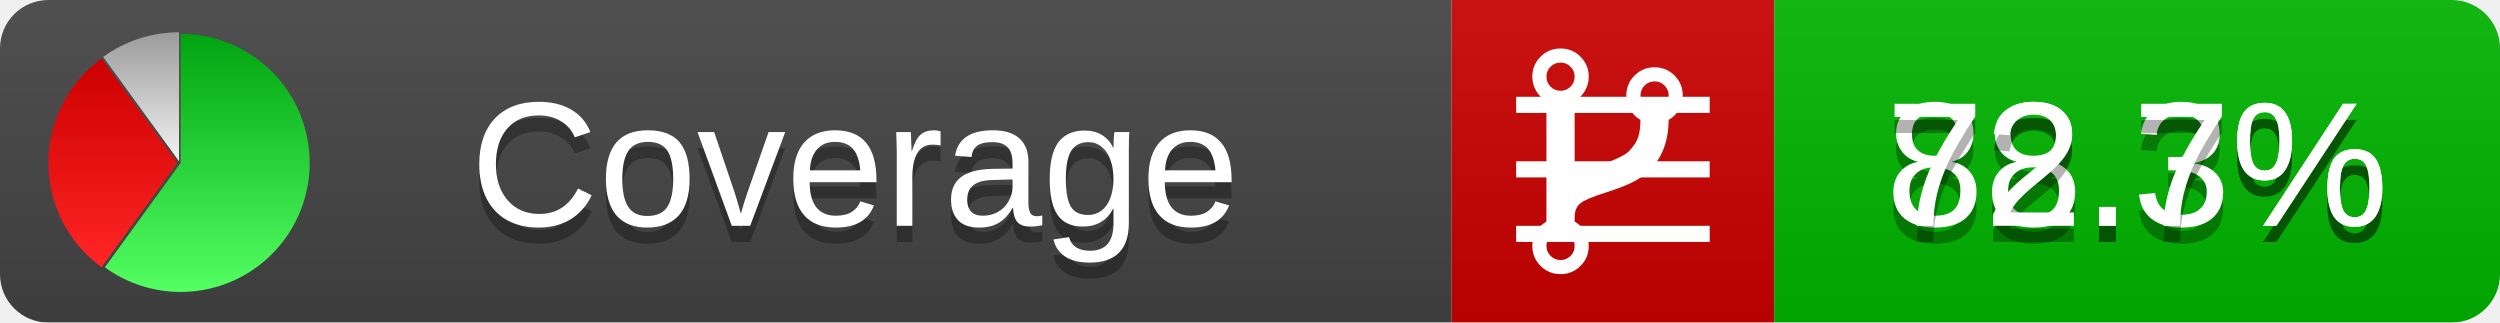
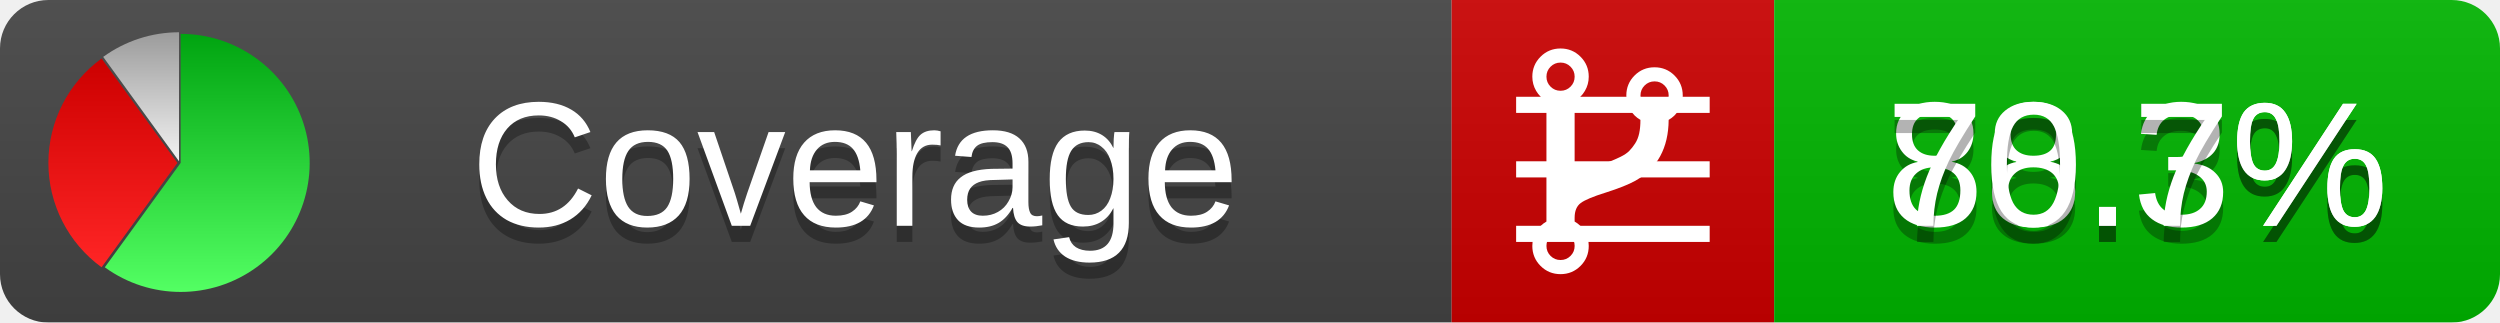
<svg xmlns="http://www.w3.org/2000/svg" xmlns:xlink="http://www.w3.org/1999/xlink" width="155" height="20">
  <style type="text/css">
          
            @keyframes fadeout {
              0 % { visibility: visible; opacity: 1; }
              40% { visibility: visible; opacity: 1; }
              50% { visibility: hidden; opacity: 0; }
              90% { visibility: hidden; opacity: 0; }
              100% { visibility: visible; opacity: 1; }
            }
            @keyframes fadein {
              0% { visibility: hidden; opacity: 0; }
              40% { visibility: hidden; opacity: 0; }
              50% { visibility: visible; opacity: 1; }
              90% { visibility: visible; opacity: 1; }
              100% { visibility: hidden; opacity: 0; }
            }
            .linecoverage {
                animation-duration: 10s;
                animation-name: fadeout;
                animation-iteration-count: infinite;
            }
            .branchcoverage {
                animation-duration: 10s;
                animation-name: fadein;
                animation-iteration-count: infinite;
            }
          
    </style>
  <defs>
    <linearGradient id="gradient" x2="0" y2="100%">
      <stop offset="0" stop-color="#bbb" stop-opacity=".1" />
      <stop offset="1" stop-opacity=".1" />
    </linearGradient>
    <linearGradient id="green" x2="0" y2="100%">
      <stop offset="0" stop-color="#00A410" />
      <stop offset="1" stop-color="#53FF63" />
    </linearGradient>
    <linearGradient id="red" x2="0" y2="100%">
      <stop offset="0" stop-color="#C00" />
      <stop offset="1" stop-color="#FF2525" />
    </linearGradient>
    <linearGradient id="gray" x2="0" y2="100%">
      <stop offset="0" stop-color="#9B9B9B" />
      <stop offset="1" stop-color="#F3F3F3" />
    </linearGradient>
    <mask id="mask">
      <rect width="155" height="20" rx="3" fill="#fff" />
    </mask>
    <g id="icon">
      <path style="fill:url(#green);" d="M205,202.5 l0,-200 a200,200 0 1,1 -117.558,361.803 z" />
      <path style="fill:url(#red);" d="M200,202.5 l-117.558,161.803 a200,200 0 0,1 0,-323.607 z" />
      <path style="fill:url(#gray);" d="M202.5,200 l-117.558,-161.803 a200,200 0 0,1 117.558,-38.196 z" />
    </g>
  </defs>
  <g mask="url(#mask)">
    <rect x="0" y="0" width="90" height="20" fill="#444" />
    <rect x="90" y="0" width="20" height="20" fill="#c00" />
    <rect x="110" y="0" width="45" height="20" fill="#00B600" />
    <rect x="0" y="0" width="155" height="20" fill="url(#gradient)" />
  </g>
  <g>
    <path class="linecoverage" stroke="#fff" d="M94 6.5 h12 M94 10.5 h12 M94 14.5 h12" />
    <path class="branchcoverage" fill="#fff" d="m 97.628,15.247 q 0,-0.364 -0.255,-0.619 -0.255,-0.255 -0.619,-0.255 -0.364,0 -0.619,0.255 -0.255,0.255 -0.255,0.619 0,0.364 0.255,0.619 0.255,0.255 0.619,0.255 0.364,0 0.619,-0.255 0.255,-0.255 0.255,-0.619 z m 0,-10.493 q 0,-0.364 -0.255,-0.619 -0.255,-0.255 -0.619,-0.255 -0.364,0 -0.619,0.255 -0.255,0.255 -0.255,0.619 0,0.364 0.255,0.619 0.255,0.255 0.619,0.255 0.364,0 0.619,-0.255 0.255,-0.255 0.255,-0.619 z m 5.83,1.166 q 0,-0.364 -0.255,-0.619 -0.255,-0.255 -0.619,-0.255 -0.364,0 -0.619,0.255 -0.255,0.255 -0.255,0.619 0,0.364 0.255,0.619 0.255,0.255 0.619,0.255 0.364,0 0.619,-0.255 0.255,-0.255 0.255,-0.619 z m 0.874,0 q 0,0.474 -0.237,0.879 -0.237,0.405 -0.638,0.633 -0.018,2.614 -2.059,3.771 -0.619,0.346 -1.849,0.738 -1.166,0.364 -1.544,0.647 -0.378,0.282 -0.378,0.911 l 0,0.237 q 0.401,0.228 0.638,0.633 0.237,0.405 0.237,0.879 0,0.729 -0.51,1.239 -0.51,0.51 -1.239,0.51 -0.729,0 -1.239,-0.51 -0.51,-0.51 -0.51,-1.239 0,-0.474 0.237,-0.879 0.237,-0.405 0.638,-0.633 l 0,-7.469 q -0.401,-0.228 -0.638,-0.633 -0.237,-0.405 -0.237,-0.879 0,-0.729 0.51,-1.239 0.51,-0.51 1.239,-0.51 0.729,0 1.239,0.51 0.51,0.51 0.51,1.239 0,0.474 -0.237,0.879 -0.237,0.405 -0.638,0.633 l 0,4.527 q 0.492,-0.237 1.403,-0.519 0.501,-0.155 0.797,-0.269 0.296,-0.114 0.642,-0.282 0.346,-0.169 0.537,-0.36 0.191,-0.191 0.369,-0.465 0.178,-0.273 0.255,-0.633 0.077,-0.36 0.077,-0.833 -0.401,-0.228 -0.638,-0.633 -0.237,-0.405 -0.237,-0.879 0,-0.729 0.51,-1.239 0.51,-0.51 1.239,-0.51 0.729,0 1.239,0.51 0.51,0.51 0.51,1.239 z" />
  </g>
  <g fill="#fff" text-anchor="middle" font-family="Verdana,Arial,Geneva,sans-serif" font-size="11">
    <a xlink:href="https://github.com/danielpalme/ReportGenerator" target="_top">
      <use xlink:href="#icon" transform="translate(3,2) scale(.04)" />
    </a>
    <text x="53" y="15" fill="#010101" fill-opacity=".3">Coverage</text>
    <text x="53" y="14" fill="#fff">Coverage</text>
    <text class="linecoverage" x="132.5" y="15" fill="#010101" fill-opacity=".3">88.3%</text>
    <text class="linecoverage" x="132.5" y="14">88.3%</text>
-     <text class="branchcoverage" x="132.5" y="15" fill="#010101" fill-opacity=".3">72.7%</text>
-     <text class="branchcoverage" x="132.5" y="14">72.7%</text>
+     <text class="branchcoverage" x="132.5" y="15" fill="#010101" fill-opacity=".3">70.7%</text>
+     <text class="branchcoverage" x="132.5" y="14">70.7%</text>
  </g>
  <g>
    <rect class="linecoverage" x="90" y="0" width="65" height="20" fill-opacity="0" />
    <rect class="branchcoverage" x="90" y="0" width="65" height="20" fill-opacity="0" />
  </g>
</svg>
